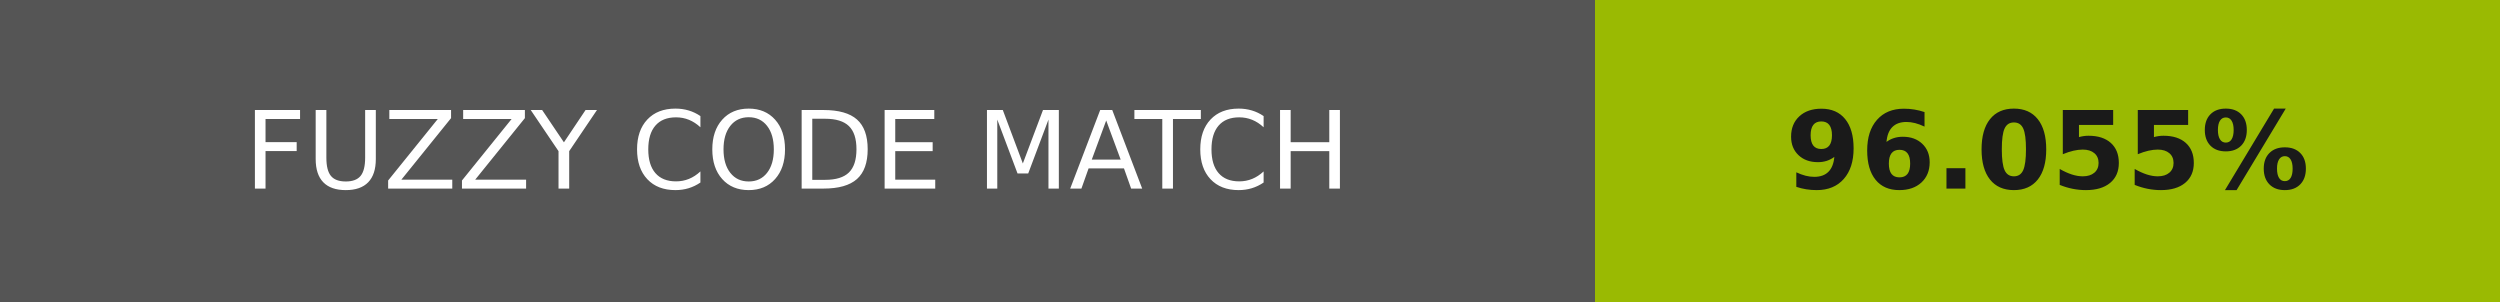
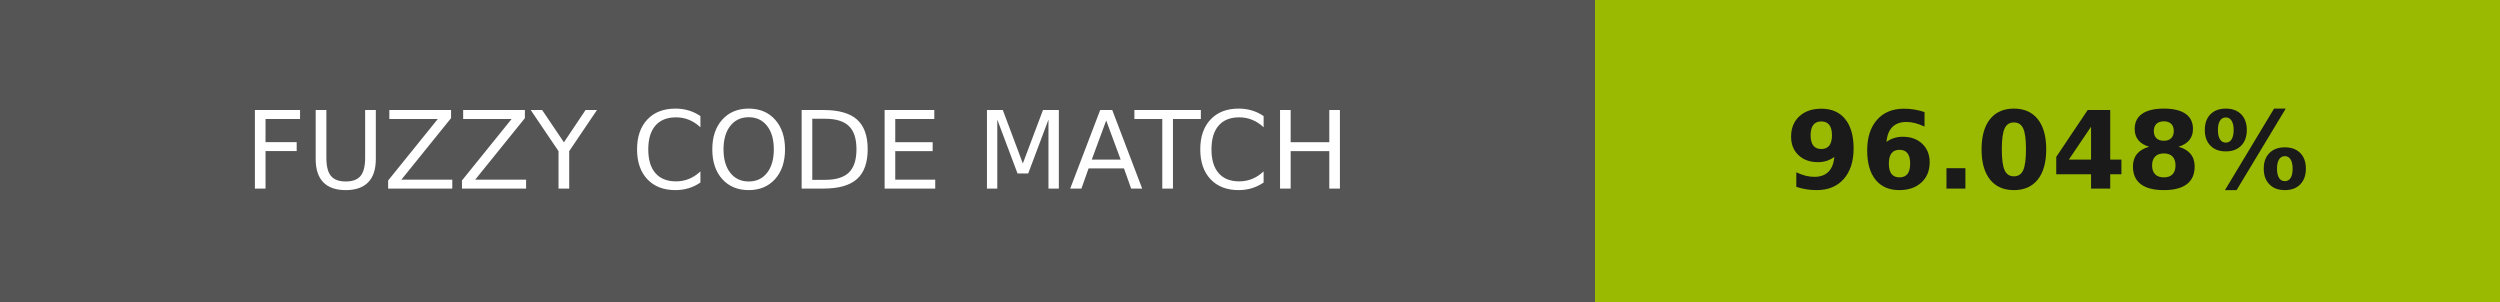
- <svg xmlns="http://www.w3.org/2000/svg" width="232" height="28" role="img" aria-label="FUZZY CODE MATCH: 96.055%">
+ <svg xmlns="http://www.w3.org/2000/svg" width="232" height="28" role="img" aria-label="FUZZY CODE MATCH: 96.048%">
  <g shape-rendering="crispEdges">
    <rect width="148" height="28" fill="#555" />
-     <rect x="148" width="84" height="28" fill="#9aba02" />
+     <rect x="148" width="84" height="28" fill="#9aba01" />
  </g>
  <g fill="#fff" text-anchor="middle" font-family="Verdana,Geneva,DejaVu Sans,sans-serif" text-rendering="geometricPrecision" font-size="100">
    <text transform="scale(.1)" x="740" y="175" textLength="1240">FUZZY CODE MATCH</text>
-     <text transform="scale(.1)" x="1900" y="175" textLength="597.5" fill="#1a1a1a" font-weight="bold">96.055%</text>
+     <text transform="scale(.1)" x="1900" y="175" textLength="597.5" fill="#1a1a1a" font-weight="bold">96.048%</text>
  </g>
</svg>
